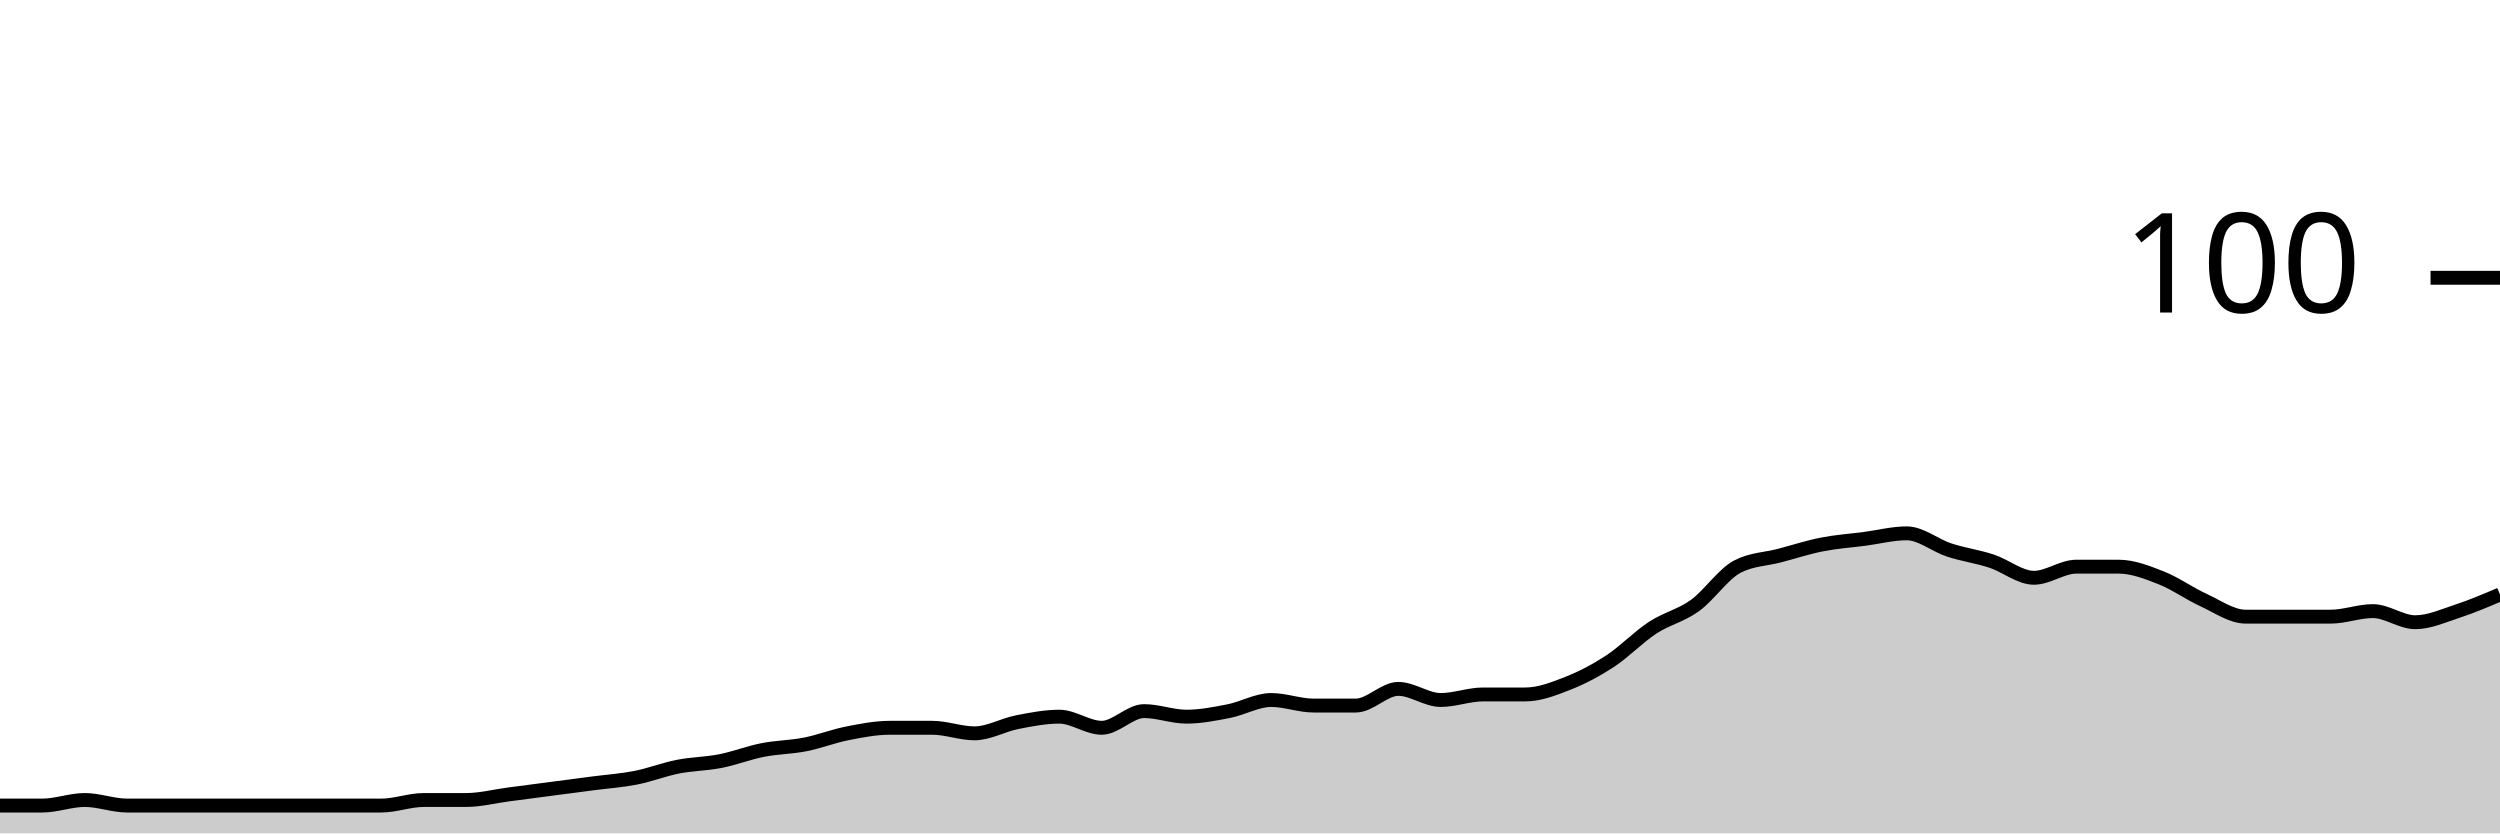
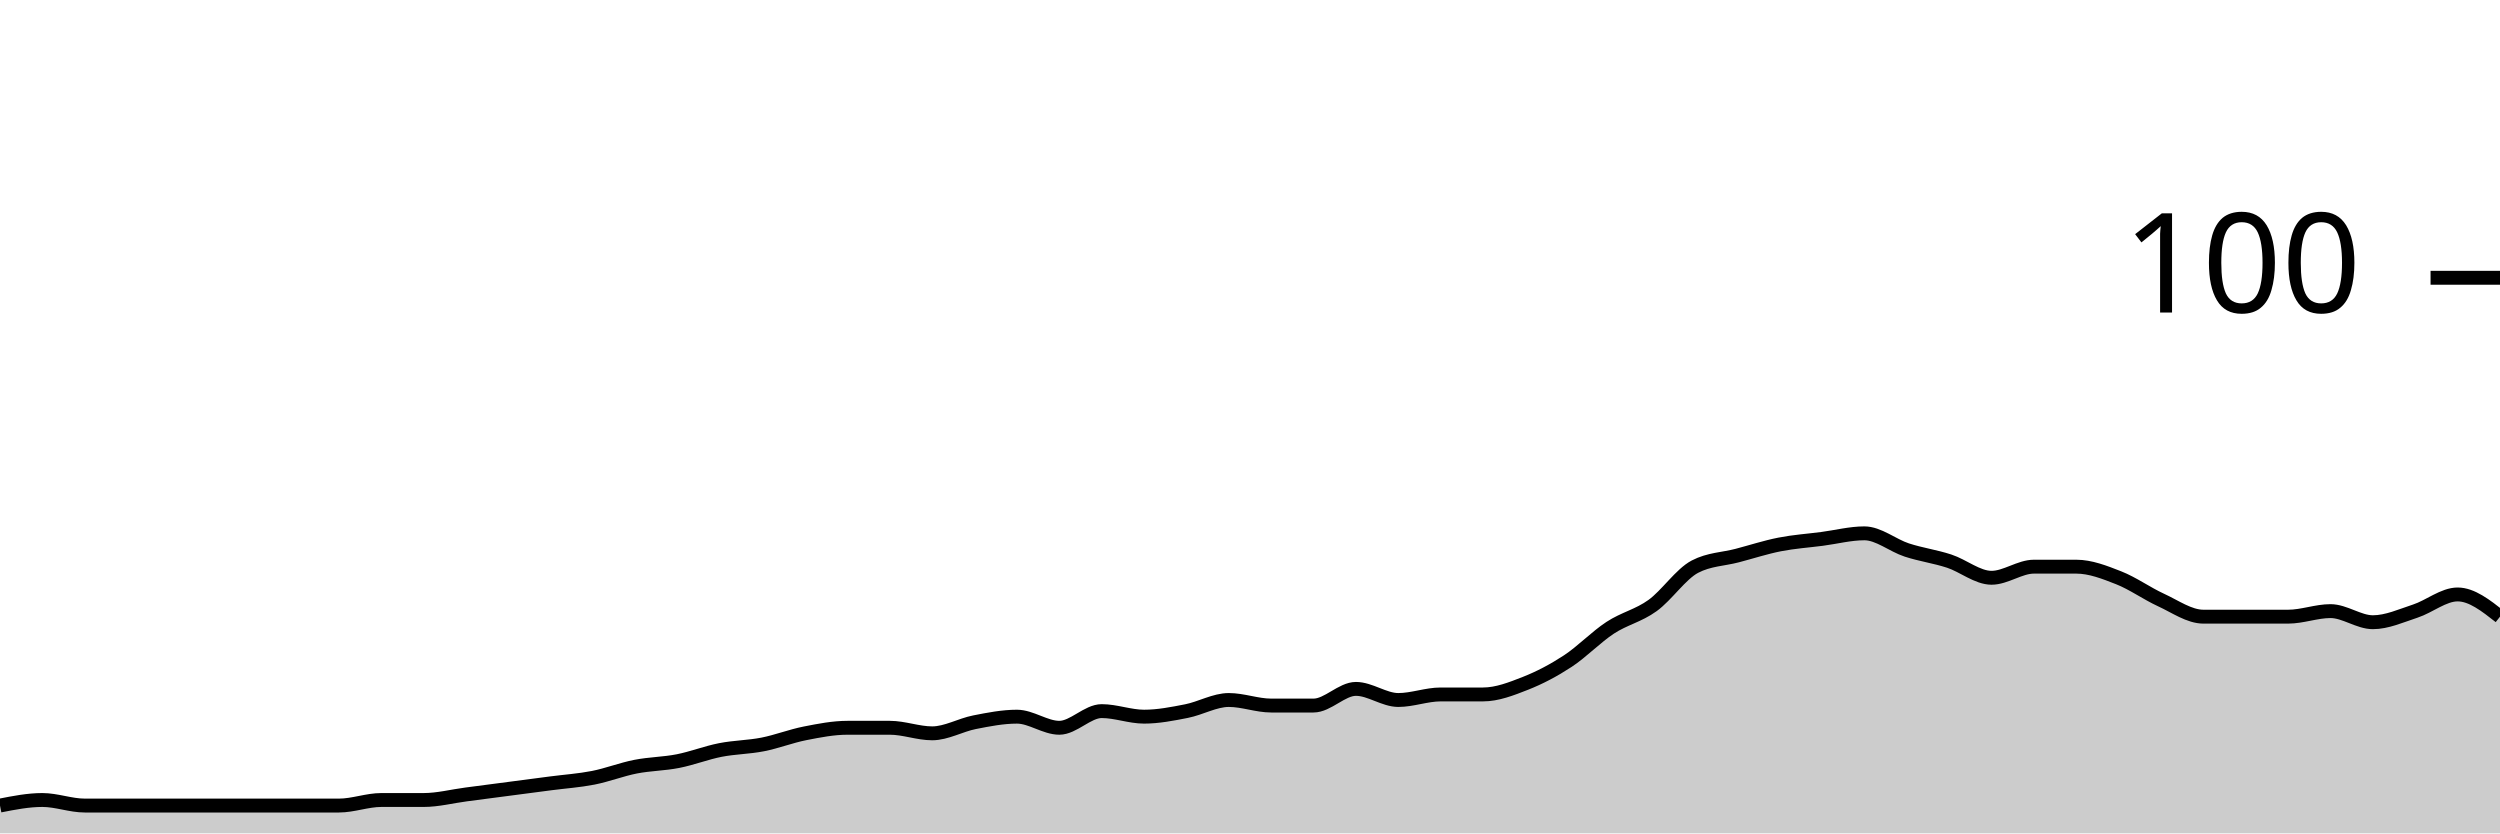
<svg xmlns="http://www.w3.org/2000/svg" viewBox="0 0 180 60">
  <g transform="translate(0,20)">
-     <path class="area" fill="rgba(0, 0, 0, 0.2)" d="M0,38C1.017,38,2.034,38,3.051,38C4.068,38,5.085,37.6,6.102,37.6C7.119,37.6,8.136,38,9.153,38C10.169,38,11.186,38,12.203,38C13.22,38,14.237,38,15.254,38C16.271,38,17.288,38,18.305,38C19.322,38,20.339,38,21.356,38C22.373,38,23.39,38,24.407,38C25.424,38,26.441,38,27.458,38C28.475,38,29.492,37.6,30.508,37.6C31.525,37.6,32.542,37.6,33.559,37.6C34.576,37.6,35.593,37.333,36.61,37.2C37.627,37.067,38.644,36.933,39.661,36.8C40.678,36.667,41.695,36.533,42.712,36.4C43.729,36.267,44.746,36.2,45.763,36C46.78,35.8,47.797,35.4,48.814,35.2C49.831,35,50.847,35,51.864,34.8C52.881,34.6,53.898,34.2,54.915,34C55.932,33.8,56.949,33.8,57.966,33.6C58.983,33.4,60,33,61.017,32.8C62.034,32.6,63.051,32.4,64.068,32.4C65.085,32.4,66.102,32.4,67.119,32.4C68.136,32.4,69.153,32.8,70.169,32.8C71.186,32.8,72.203,32.2,73.22,32C74.237,31.8,75.254,31.6,76.271,31.6C77.288,31.6,78.305,32.4,79.322,32.4C80.339,32.4,81.356,31.2,82.373,31.2C83.39,31.2,84.407,31.6,85.424,31.6C86.441,31.6,87.458,31.4,88.475,31.2C89.492,31,90.508,30.4,91.525,30.4C92.542,30.4,93.559,30.8,94.576,30.8C95.593,30.8,96.61,30.8,97.627,30.8C98.644,30.8,99.661,29.6,100.678,29.6C101.695,29.6,102.712,30.4,103.729,30.4C104.746,30.4,105.763,30,106.78,30C107.797,30,108.814,30,109.831,30C110.847,30,111.864,29.6,112.881,29.2C113.898,28.8,114.915,28.267,115.932,27.6C116.949,26.933,117.966,25.867,118.983,25.2C120,24.533,121.017,24.333,122.034,23.6C123.051,22.867,124.068,21.333,125.085,20.8C126.102,20.267,127.119,20.267,128.136,20C129.153,19.733,130.169,19.4,131.186,19.2C132.203,19,133.22,18.933,134.237,18.8C135.254,18.667,136.271,18.4,137.288,18.4C138.305,18.4,139.322,19.267,140.339,19.6C141.356,19.933,142.373,20.067,143.39,20.4C144.407,20.733,145.424,21.6,146.441,21.6C147.458,21.6,148.475,20.8,149.492,20.8C150.508,20.8,151.525,20.8,152.542,20.8C153.559,20.8,154.576,21.2,155.593,21.6C156.61,22,157.627,22.733,158.644,23.2C159.661,23.667,160.678,24.4,161.695,24.4C162.712,24.4,163.729,24.4,164.746,24.4C165.763,24.4,166.78,24.4,167.797,24.4C168.814,24.4,169.831,24,170.847,24C171.864,24,172.881,24.8,173.898,24.8C174.915,24.8,175.932,24.333,176.949,24C177.966,23.667,178.983,23.233,180,22.8L180,40C178.983,40,177.966,40,176.949,40C175.932,40,174.915,40,173.898,40C172.881,40,171.864,40,170.847,40C169.831,40,168.814,40,167.797,40C166.78,40,165.763,40,164.746,40C163.729,40,162.712,40,161.695,40C160.678,40,159.661,40,158.644,40C157.627,40,156.61,40,155.593,40C154.576,40,153.559,40,152.542,40C151.525,40,150.508,40,149.492,40C148.475,40,147.458,40,146.441,40C145.424,40,144.407,40,143.39,40C142.373,40,141.356,40,140.339,40C139.322,40,138.305,40,137.288,40C136.271,40,135.254,40,134.237,40C133.22,40,132.203,40,131.186,40C130.169,40,129.153,40,128.136,40C127.119,40,126.102,40,125.085,40C124.068,40,123.051,40,122.034,40C121.017,40,120,40,118.983,40C117.966,40,116.949,40,115.932,40C114.915,40,113.898,40,112.881,40C111.864,40,110.847,40,109.831,40C108.814,40,107.797,40,106.78,40C105.763,40,104.746,40,103.729,40C102.712,40,101.695,40,100.678,40C99.661,40,98.644,40,97.627,40C96.61,40,95.593,40,94.576,40C93.559,40,92.542,40,91.525,40C90.508,40,89.492,40,88.475,40C87.458,40,86.441,40,85.424,40C84.407,40,83.39,40,82.373,40C81.356,40,80.339,40,79.322,40C78.305,40,77.288,40,76.271,40C75.254,40,74.237,40,73.22,40C72.203,40,71.186,40,70.169,40C69.153,40,68.136,40,67.119,40C66.102,40,65.085,40,64.068,40C63.051,40,62.034,40,61.017,40C60,40,58.983,40,57.966,40C56.949,40,55.932,40,54.915,40C53.898,40,52.881,40,51.864,40C50.847,40,49.831,40,48.814,40C47.797,40,46.78,40,45.763,40C44.746,40,43.729,40,42.712,40C41.695,40,40.678,40,39.661,40C38.644,40,37.627,40,36.61,40C35.593,40,34.576,40,33.559,40C32.542,40,31.525,40,30.508,40C29.492,40,28.475,40,27.458,40C26.441,40,25.424,40,24.407,40C23.39,40,22.373,40,21.356,40C20.339,40,19.322,40,18.305,40C17.288,40,16.271,40,15.254,40C14.237,40,13.22,40,12.203,40C11.186,40,10.169,40,9.153,40C8.136,40,7.119,40,6.102,40C5.085,40,4.068,40,3.051,40C2.034,40,1.017,40,0,40Z" />
-     <path class="line" stroke="black" fill="none" d="M0,38C1.017,38,2.034,38,3.051,38C4.068,38,5.085,37.6,6.102,37.6C7.119,37.6,8.136,38,9.153,38C10.169,38,11.186,38,12.203,38C13.22,38,14.237,38,15.254,38C16.271,38,17.288,38,18.305,38C19.322,38,20.339,38,21.356,38C22.373,38,23.39,38,24.407,38C25.424,38,26.441,38,27.458,38C28.475,38,29.492,37.6,30.508,37.6C31.525,37.6,32.542,37.6,33.559,37.6C34.576,37.6,35.593,37.333,36.61,37.2C37.627,37.067,38.644,36.933,39.661,36.8C40.678,36.667,41.695,36.533,42.712,36.4C43.729,36.267,44.746,36.2,45.763,36C46.78,35.8,47.797,35.4,48.814,35.2C49.831,35,50.847,35,51.864,34.8C52.881,34.6,53.898,34.2,54.915,34C55.932,33.8,56.949,33.8,57.966,33.6C58.983,33.4,60,33,61.017,32.8C62.034,32.6,63.051,32.4,64.068,32.4C65.085,32.4,66.102,32.4,67.119,32.4C68.136,32.4,69.153,32.8,70.169,32.8C71.186,32.8,72.203,32.2,73.22,32C74.237,31.8,75.254,31.6,76.271,31.6C77.288,31.6,78.305,32.4,79.322,32.4C80.339,32.4,81.356,31.2,82.373,31.2C83.39,31.2,84.407,31.6,85.424,31.6C86.441,31.6,87.458,31.4,88.475,31.2C89.492,31,90.508,30.4,91.525,30.4C92.542,30.4,93.559,30.8,94.576,30.8C95.593,30.8,96.61,30.8,97.627,30.8C98.644,30.8,99.661,29.6,100.678,29.6C101.695,29.6,102.712,30.4,103.729,30.4C104.746,30.4,105.763,30,106.78,30C107.797,30,108.814,30,109.831,30C110.847,30,111.864,29.6,112.881,29.2C113.898,28.8,114.915,28.267,115.932,27.6C116.949,26.933,117.966,25.867,118.983,25.2C120,24.533,121.017,24.333,122.034,23.6C123.051,22.867,124.068,21.333,125.085,20.8C126.102,20.267,127.119,20.267,128.136,20C129.153,19.733,130.169,19.4,131.186,19.2C132.203,19,133.22,18.933,134.237,18.8C135.254,18.667,136.271,18.4,137.288,18.4C138.305,18.4,139.322,19.267,140.339,19.6C141.356,19.933,142.373,20.067,143.39,20.4C144.407,20.733,145.424,21.6,146.441,21.6C147.458,21.6,148.475,20.8,149.492,20.8C150.508,20.8,151.525,20.8,152.542,20.8C153.559,20.8,154.576,21.2,155.593,21.6C156.61,22,157.627,22.733,158.644,23.2C159.661,23.667,160.678,24.4,161.695,24.4C162.712,24.4,163.729,24.4,164.746,24.4C165.763,24.4,166.78,24.4,167.797,24.4C168.814,24.4,169.831,24,170.847,24C171.864,24,172.881,24.8,173.898,24.8C174.915,24.8,175.932,24.333,176.949,24C177.966,23.667,178.983,23.233,180,22.8" />
+     <path class="area" fill="rgba(0, 0, 0, 0.2)" d="M0,38C1.017,37.8,2.034,37.6,3.051,37.6C4.068,37.6,5.085,38,6.102,38C7.119,38,8.136,38,9.153,38C10.169,38,11.186,38,12.203,38C13.22,38,14.237,38,15.254,38C16.271,38,17.288,38,18.305,38C19.322,38,20.339,38,21.356,38C22.373,38,23.39,38,24.407,38C25.424,38,26.441,37.6,27.458,37.6C28.475,37.6,29.492,37.6,30.508,37.6C31.525,37.6,32.542,37.333,33.559,37.2C34.576,37.067,35.593,36.933,36.61,36.8C37.627,36.667,38.644,36.533,39.661,36.4C40.678,36.267,41.695,36.2,42.712,36C43.729,35.8,44.746,35.4,45.763,35.2C46.78,35,47.797,35,48.814,34.8C49.831,34.6,50.847,34.2,51.864,34C52.881,33.8,53.898,33.8,54.915,33.6C55.932,33.4,56.949,33,57.966,32.8C58.983,32.6,60,32.4,61.017,32.4C62.034,32.4,63.051,32.4,64.068,32.4C65.085,32.4,66.102,32.8,67.119,32.8C68.136,32.8,69.153,32.2,70.169,32C71.186,31.8,72.203,31.6,73.22,31.6C74.237,31.6,75.254,32.4,76.271,32.4C77.288,32.4,78.305,31.2,79.322,31.2C80.339,31.2,81.356,31.6,82.373,31.6C83.39,31.6,84.407,31.4,85.424,31.2C86.441,31,87.458,30.4,88.475,30.4C89.492,30.4,90.508,30.8,91.525,30.8C92.542,30.8,93.559,30.8,94.576,30.8C95.593,30.8,96.61,29.6,97.627,29.6C98.644,29.6,99.661,30.4,100.678,30.4C101.695,30.4,102.712,30,103.729,30C104.746,30,105.763,30,106.78,30C107.797,30,108.814,29.6,109.831,29.2C110.847,28.8,111.864,28.267,112.881,27.6C113.898,26.933,114.915,25.867,115.932,25.2C116.949,24.533,117.966,24.333,118.983,23.6C120,22.867,121.017,21.333,122.034,20.8C123.051,20.267,124.068,20.267,125.085,20C126.102,19.733,127.119,19.4,128.136,19.2C129.153,19,130.169,18.933,131.186,18.8C132.203,18.667,133.22,18.4,134.237,18.4C135.254,18.4,136.271,19.267,137.288,19.6C138.305,19.933,139.322,20.067,140.339,20.4C141.356,20.733,142.373,21.6,143.39,21.6C144.407,21.6,145.424,20.8,146.441,20.8C147.458,20.8,148.475,20.8,149.492,20.8C150.508,20.8,151.525,21.2,152.542,21.6C153.559,22,154.576,22.733,155.593,23.2C156.61,23.667,157.627,24.4,158.644,24.4C159.661,24.4,160.678,24.4,161.695,24.4C162.712,24.4,163.729,24.4,164.746,24.4C165.763,24.4,166.78,24,167.797,24C168.814,24,169.831,24.8,170.847,24.8C171.864,24.8,172.881,24.333,173.898,24C174.915,23.667,175.932,22.8,176.949,22.8C177.966,22.8,178.983,23.6,180,24.4L180,40C178.983,40,177.966,40,176.949,40C175.932,40,174.915,40,173.898,40C172.881,40,171.864,40,170.847,40C169.831,40,168.814,40,167.797,40C166.78,40,165.763,40,164.746,40C163.729,40,162.712,40,161.695,40C160.678,40,159.661,40,158.644,40C157.627,40,156.61,40,155.593,40C154.576,40,153.559,40,152.542,40C151.525,40,150.508,40,149.492,40C148.475,40,147.458,40,146.441,40C145.424,40,144.407,40,143.39,40C142.373,40,141.356,40,140.339,40C139.322,40,138.305,40,137.288,40C136.271,40,135.254,40,134.237,40C133.22,40,132.203,40,131.186,40C130.169,40,129.153,40,128.136,40C127.119,40,126.102,40,125.085,40C124.068,40,123.051,40,122.034,40C121.017,40,120,40,118.983,40C117.966,40,116.949,40,115.932,40C114.915,40,113.898,40,112.881,40C111.864,40,110.847,40,109.831,40C108.814,40,107.797,40,106.78,40C105.763,40,104.746,40,103.729,40C102.712,40,101.695,40,100.678,40C99.661,40,98.644,40,97.627,40C96.61,40,95.593,40,94.576,40C93.559,40,92.542,40,91.525,40C90.508,40,89.492,40,88.475,40C87.458,40,86.441,40,85.424,40C84.407,40,83.39,40,82.373,40C81.356,40,80.339,40,79.322,40C78.305,40,77.288,40,76.271,40C75.254,40,74.237,40,73.22,40C72.203,40,71.186,40,70.169,40C69.153,40,68.136,40,67.119,40C66.102,40,65.085,40,64.068,40C63.051,40,62.034,40,61.017,40C60,40,58.983,40,57.966,40C56.949,40,55.932,40,54.915,40C53.898,40,52.881,40,51.864,40C50.847,40,49.831,40,48.814,40C47.797,40,46.78,40,45.763,40C44.746,40,43.729,40,42.712,40C41.695,40,40.678,40,39.661,40C38.644,40,37.627,40,36.61,40C35.593,40,34.576,40,33.559,40C32.542,40,31.525,40,30.508,40C29.492,40,28.475,40,27.458,40C26.441,40,25.424,40,24.407,40C23.39,40,22.373,40,21.356,40C20.339,40,19.322,40,18.305,40C17.288,40,16.271,40,15.254,40C14.237,40,13.22,40,12.203,40C11.186,40,10.169,40,9.153,40C8.136,40,7.119,40,6.102,40C5.085,40,4.068,40,3.051,40C2.034,40,1.017,40,0,40Z" />
+     <path class="line" stroke="black" fill="none" d="M0,38C1.017,37.8,2.034,37.6,3.051,37.6C4.068,37.6,5.085,38,6.102,38C7.119,38,8.136,38,9.153,38C10.169,38,11.186,38,12.203,38C13.22,38,14.237,38,15.254,38C16.271,38,17.288,38,18.305,38C19.322,38,20.339,38,21.356,38C22.373,38,23.39,38,24.407,38C25.424,38,26.441,37.6,27.458,37.6C28.475,37.6,29.492,37.6,30.508,37.6C31.525,37.6,32.542,37.333,33.559,37.2C34.576,37.067,35.593,36.933,36.61,36.8C37.627,36.667,38.644,36.533,39.661,36.4C40.678,36.267,41.695,36.2,42.712,36C43.729,35.8,44.746,35.4,45.763,35.2C46.78,35,47.797,35,48.814,34.8C49.831,34.6,50.847,34.2,51.864,34C52.881,33.8,53.898,33.8,54.915,33.6C55.932,33.4,56.949,33,57.966,32.8C58.983,32.6,60,32.4,61.017,32.4C62.034,32.4,63.051,32.4,64.068,32.4C65.085,32.4,66.102,32.8,67.119,32.8C68.136,32.8,69.153,32.2,70.169,32C71.186,31.8,72.203,31.6,73.22,31.6C74.237,31.6,75.254,32.4,76.271,32.4C77.288,32.4,78.305,31.2,79.322,31.2C80.339,31.2,81.356,31.6,82.373,31.6C83.39,31.6,84.407,31.4,85.424,31.2C86.441,31,87.458,30.4,88.475,30.4C89.492,30.4,90.508,30.8,91.525,30.8C92.542,30.8,93.559,30.8,94.576,30.8C95.593,30.8,96.61,29.6,97.627,29.6C98.644,29.6,99.661,30.4,100.678,30.4C101.695,30.4,102.712,30,103.729,30C104.746,30,105.763,30,106.78,30C107.797,30,108.814,29.6,109.831,29.2C110.847,28.8,111.864,28.267,112.881,27.6C113.898,26.933,114.915,25.867,115.932,25.2C116.949,24.533,117.966,24.333,118.983,23.6C120,22.867,121.017,21.333,122.034,20.8C123.051,20.267,124.068,20.267,125.085,20C126.102,19.733,127.119,19.4,128.136,19.2C129.153,19,130.169,18.933,131.186,18.8C132.203,18.667,133.22,18.4,134.237,18.4C135.254,18.4,136.271,19.267,137.288,19.6C138.305,19.933,139.322,20.067,140.339,20.4C141.356,20.733,142.373,21.6,143.39,21.6C144.407,21.6,145.424,20.8,146.441,20.8C147.458,20.8,148.475,20.8,149.492,20.8C150.508,20.8,151.525,21.2,152.542,21.6C153.559,22,154.576,22.733,155.593,23.2C156.61,23.667,157.627,24.4,158.644,24.4C159.661,24.4,160.678,24.4,161.695,24.4C162.712,24.4,163.729,24.4,164.746,24.4C165.763,24.4,166.78,24,167.797,24C168.814,24,169.831,24.8,170.847,24.8C171.864,24.8,172.881,24.333,173.898,24C174.915,23.667,175.932,22.8,176.949,22.8C177.966,22.8,178.983,23.6,180,24.4" />
    <path class="axis-ceiling" stroke-width="1" stroke="black" fill="none" d="M175,0L180,0" />
    <text class="axis-ceiling-label" font-family="sans-serif" text-anchor="end" font-size="10px" x="170" y="2.5">100</text>
  </g>
</svg>
